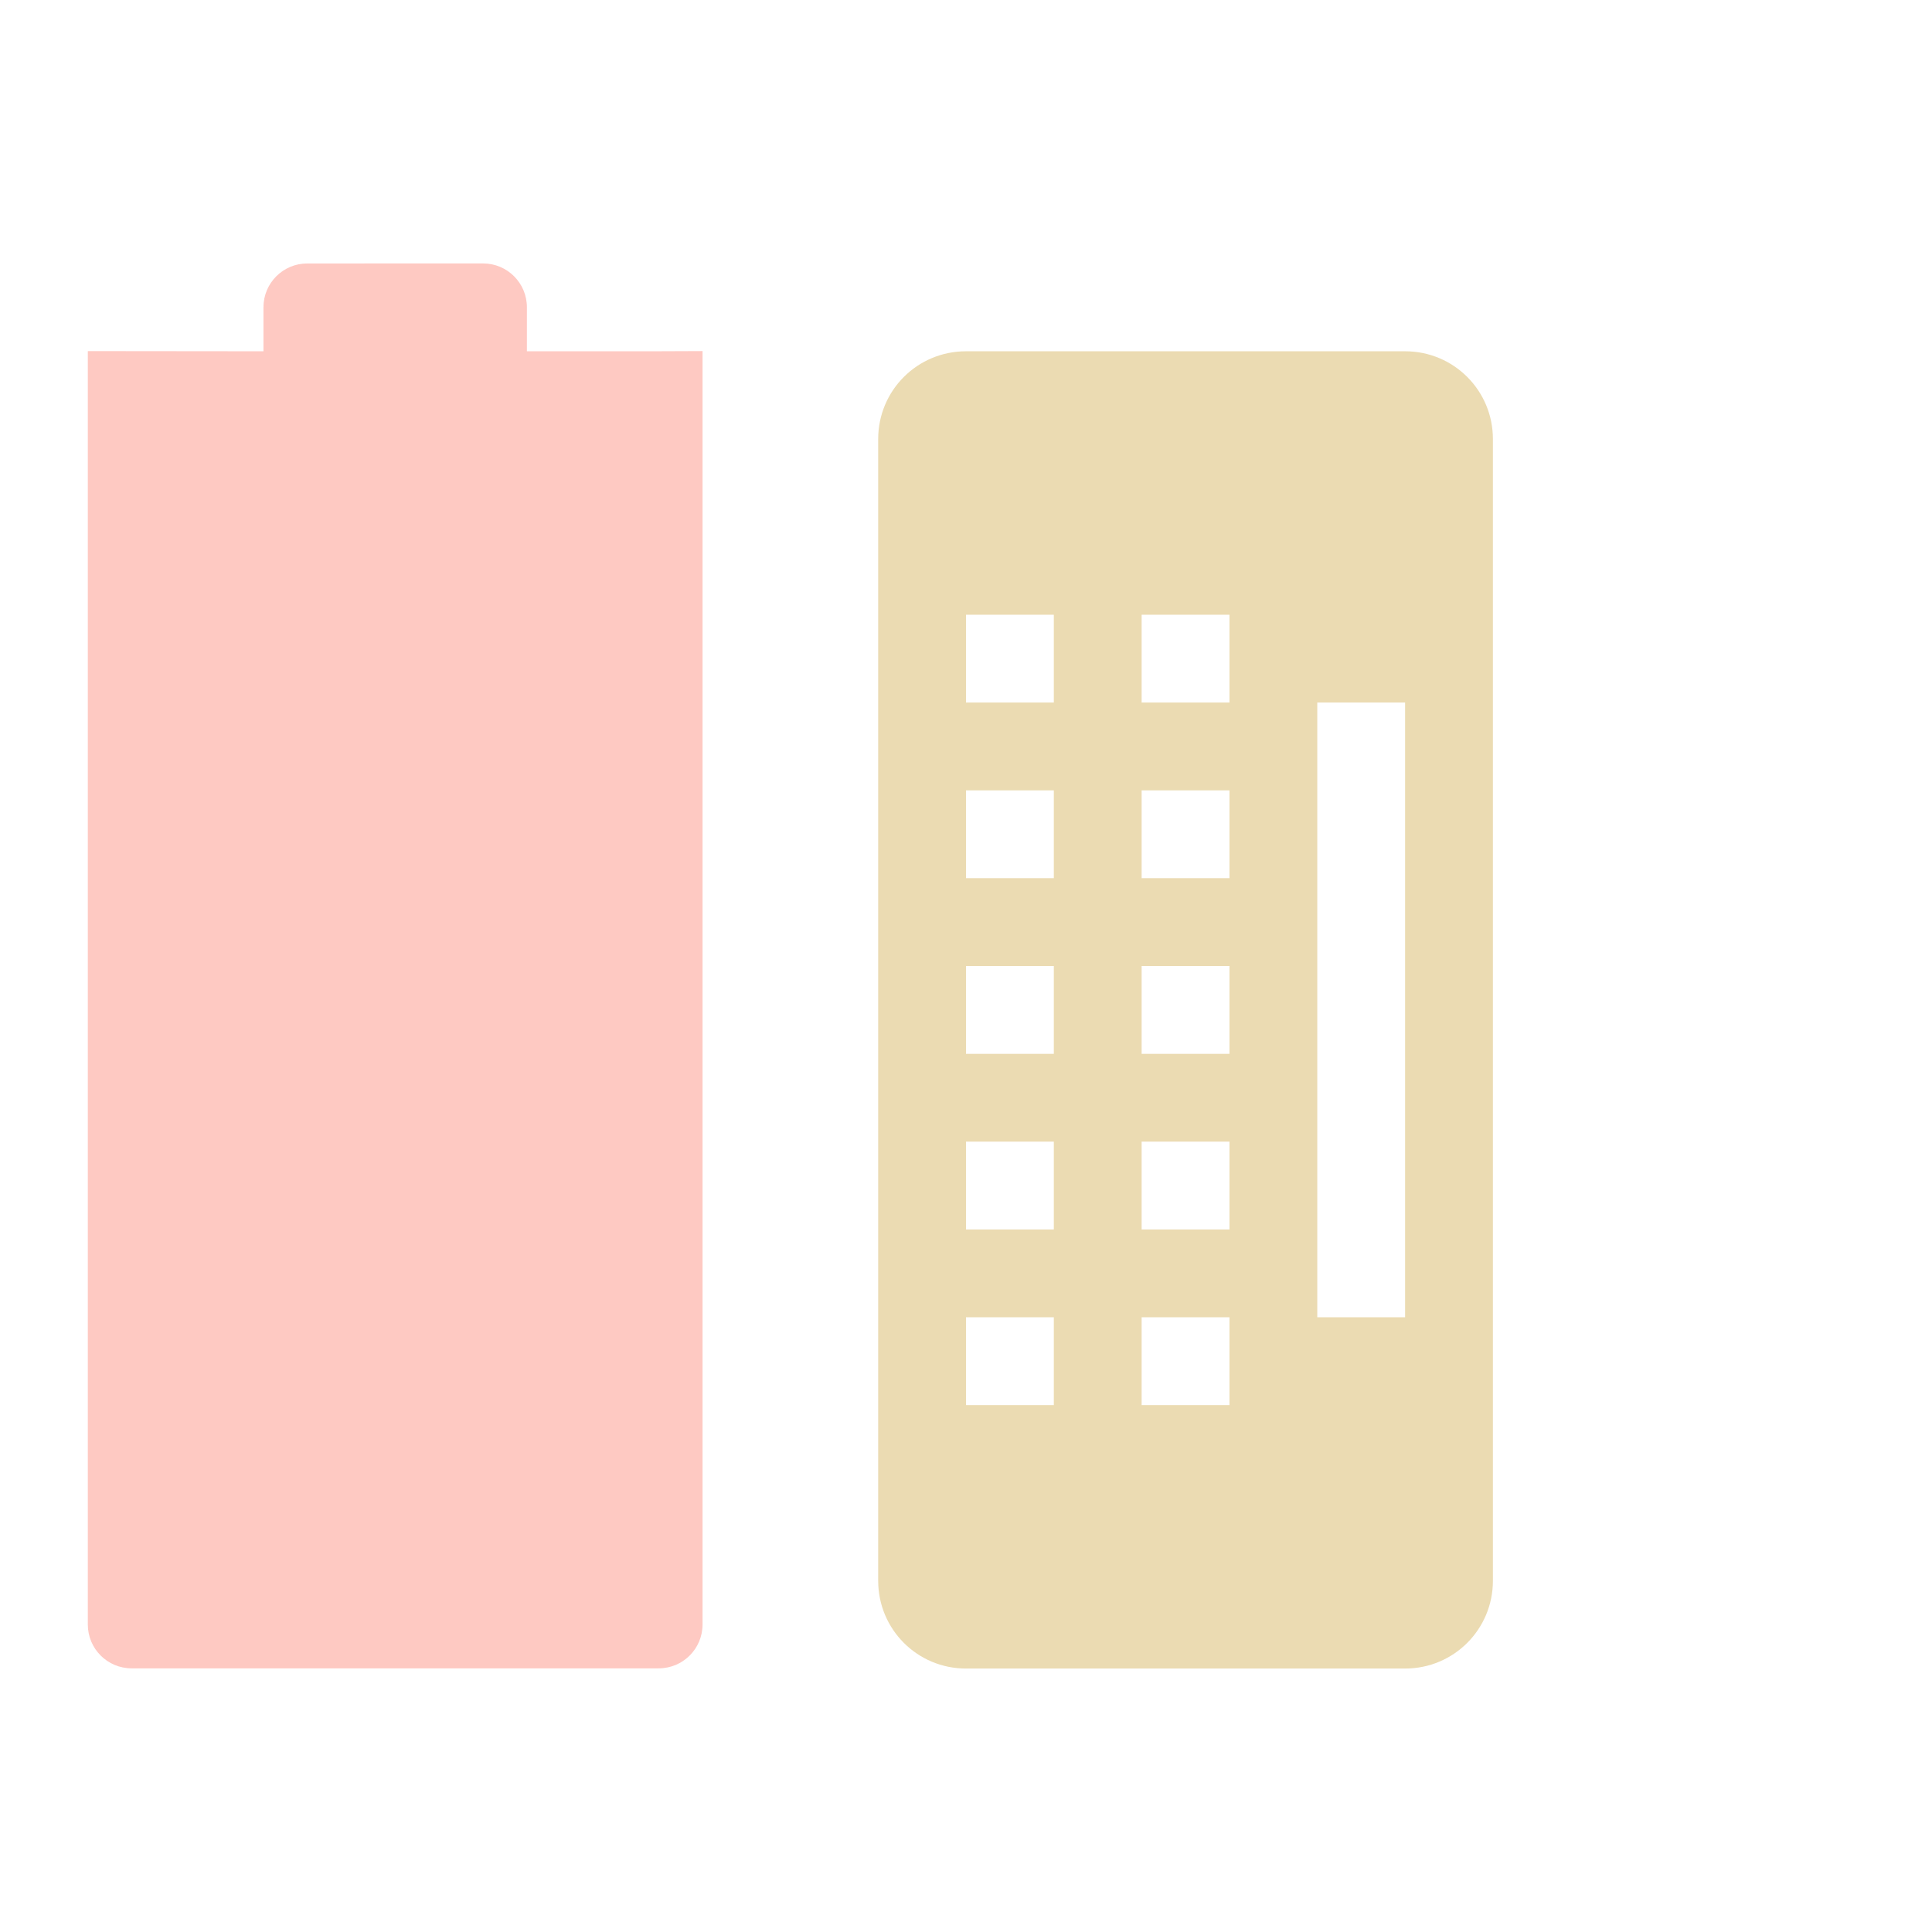
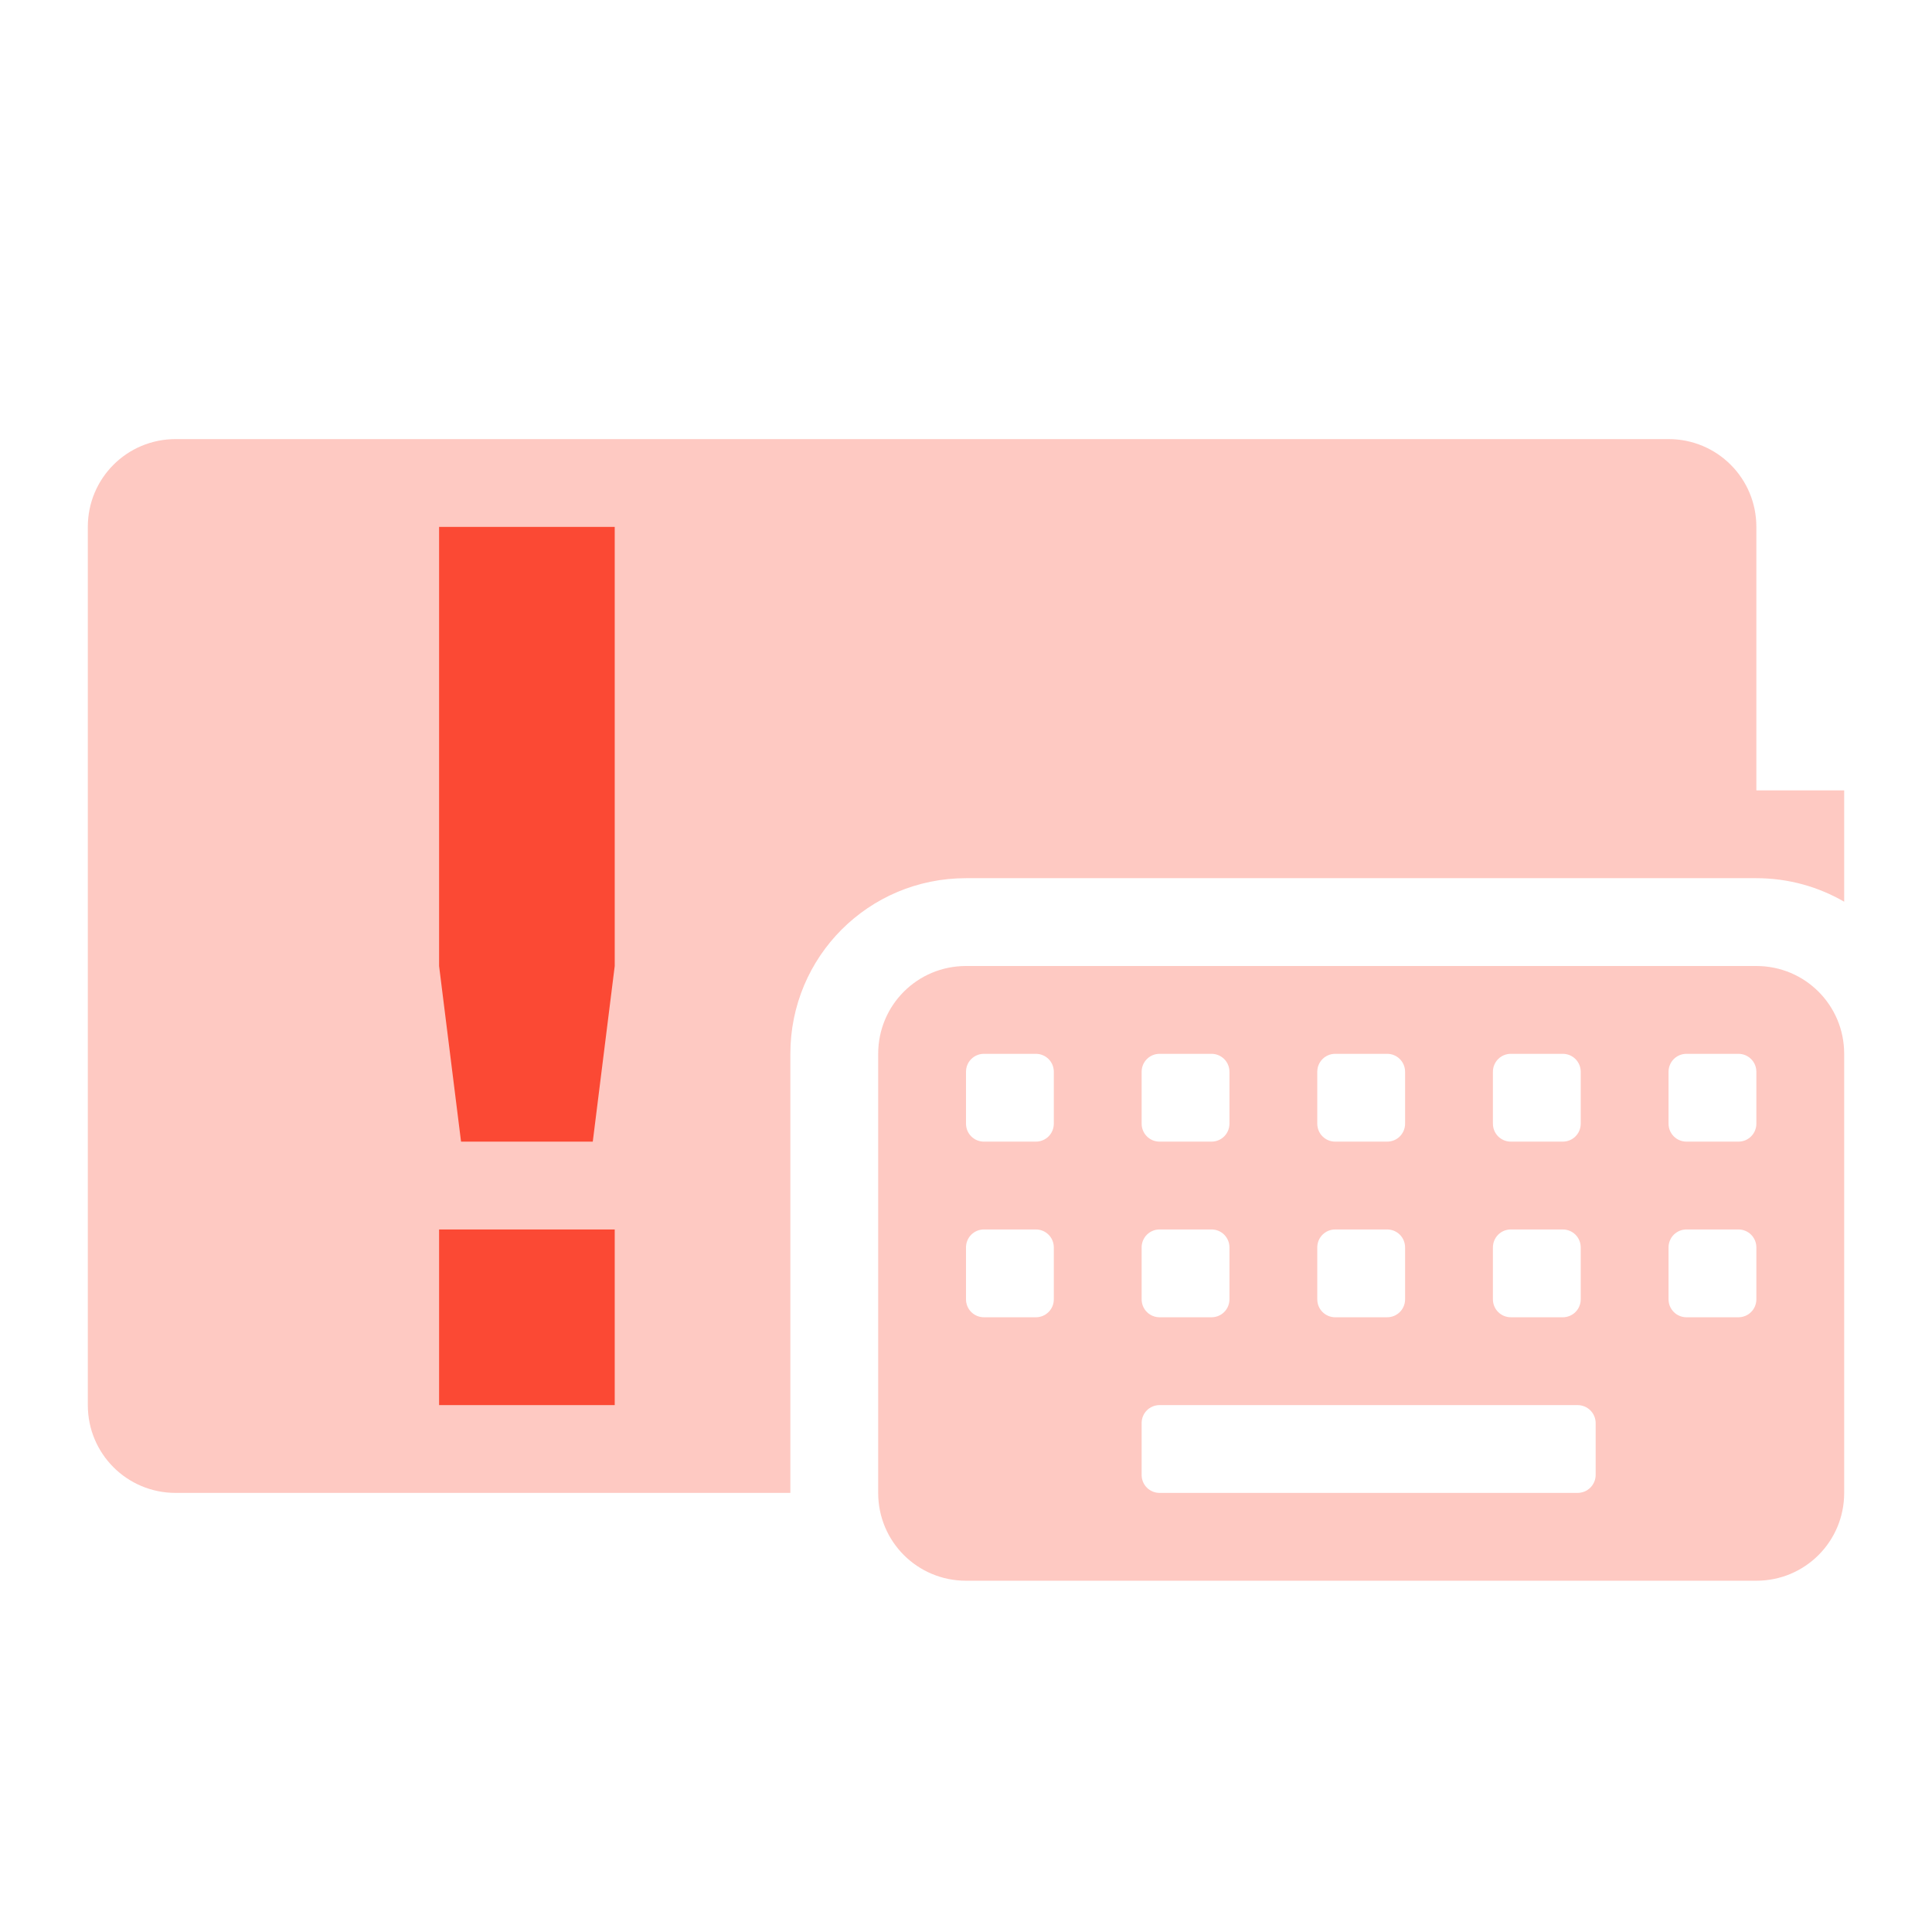
<svg xmlns="http://www.w3.org/2000/svg" width="22" height="22" version="1.1">
  <defs>
    <style id="current-color-scheme" type="text/css">.ColorScheme-Text { color:#ebdbb2; } .ColorScheme-Highlight { color:#458588; } .ColorScheme-NeutralText { color:#fe8019; } .ColorScheme-PositiveText { color:#689d6a; } .ColorScheme-NegativeText { color:#fb4934; }</style>
  </defs>
-   <path class="ColorScheme-NegativeText" d="m3.5 3c-0.277 0-0.5 0.223-0.5 0.5v0.5l-2-2e-3v-2.6e-4l-2e-5 14.5c0 0.277 0.223 0.5 0.5 0.5h6c0.277 0 0.5-0.223 0.5-0.5v-14.5l-0.5 2e-3h-1.5v-0.5c0-0.277-0.223-0.5-0.5-0.5z" fill="currentColor" opacity=".3" />
-   <path class="ColorScheme-Text" d="m11 4c-0.554 0-1 0.446-1 1v13c0 0.554 0.446 1 1 1h5c0.554 0 1-0.446 1-1v-13c0-0.554-0.446-1-1-1h-5zm0 3h1v1h-1v-1zm2 0h1v1h-1v-1zm2 1h1v7h-1v-7zm-4 1h1v1h-1v-1zm2 0h1v1h-1v-1zm-2 2h1v1h-1v-1zm2 0h1v1h-1v-1zm-2 2h1v1h-1v-1zm2 0h1v1h-1v-1zm-2 2h1v1h-1v-1zm2 0h1v1h-1v-1z" fill="currentColor" />
+   <path class="ColorScheme-NegativeText" fill="currentColor" d="m2 5c-0.554 0-1 0.446-1 1v10c0 0.554 0.446 1 1 1h7v-5c0-1.108 0.892-2 2-2h9c0.365 0 0.706 0.098 1 0.268v-1.268h-1v-3c0-0.554-0.446-1-1-1h-17z" opacity=".3" />
+   <path class="ColorScheme-NegativeText" d="m5 6v5l0.25 2h1.5l0.25-2v-5zm0 8v2h2v-2z" fill="currentColor" />
+   <path class="ColorScheme-NegativeText" fill="currentColor" d="m11 11c-0.554 0-1 0.446-1 1v5c0 0.554 0.446 1 1 1h9c0.554 0 1-0.446 1-1v-5c0-0.554-0.446-1-1-1h-9zm0.205 1h0.59c0.114 0 0.205 0.091 0.205 0.205v0.59c0 0.114-0.091 0.205-0.205 0.205h-0.59c-0.114 0-0.205-0.091-0.205-0.205v-0.59c0-0.114 0.091-0.205 0.205-0.205zm2 0h0.59c0.114 0 0.205 0.091 0.205 0.205v0.59c0 0.114-0.091 0.205-0.205 0.205h-0.59c-0.114 0-0.205-0.091-0.205-0.205v-0.59c0-0.114 0.091-0.205 0.205-0.205zm2 0h0.59c0.114 0 0.205 0.091 0.205 0.205v0.59c0 0.114-0.091 0.205-0.205 0.205h-0.59c-0.114 0-0.205-0.091-0.205-0.205v-0.59c0-0.114 0.091-0.205 0.205-0.205zm2 0h0.59c0.114 0 0.205 0.091 0.205 0.205v0.59c0 0.114-0.091 0.205-0.205 0.205h-0.59c-0.114 0-0.205-0.091-0.205-0.205v-0.59c0-0.114 0.091-0.205 0.205-0.205zm2 0h0.59c0.114 0 0.205 0.091 0.205 0.205v0.59c0 0.114-0.091 0.205-0.205 0.205h-0.59c-0.114 0-0.205-0.091-0.205-0.205v-0.59c0-0.114 0.091-0.205 0.205-0.205zm-8 2h0.59c0.114 0 0.205 0.091 0.205 0.205v0.59c0 0.114-0.091 0.205-0.205 0.205h-0.59c-0.114 0-0.205-0.091-0.205-0.205v-0.59c0-0.114 0.091-0.205 0.205-0.205zm2 0h0.59c0.114 0 0.205 0.091 0.205 0.205v0.59c0 0.114-0.091 0.205-0.205 0.205h-0.59c-0.114 0-0.205-0.091-0.205-0.205v-0.59c0-0.114 0.091-0.205 0.205-0.205zm2 0h0.59c0.114 0 0.205 0.091 0.205 0.205v0.59c0 0.114-0.091 0.205-0.205 0.205h-0.59c-0.114 0-0.205-0.091-0.205-0.205v-0.59c0-0.114 0.091-0.205 0.205-0.205zm2 0h0.59c0.114 0 0.205 0.091 0.205 0.205v0.59c0 0.114-0.091 0.205-0.205 0.205h-0.59c-0.114 0-0.205-0.091-0.205-0.205v-0.59c0-0.114 0.091-0.205 0.205-0.205zm2 0h0.59c0.114 0 0.205 0.091 0.205 0.205v0.59c0 0.114-0.091 0.205-0.205 0.205h-0.59c-0.114 0-0.205-0.091-0.205-0.205v-0.59c0-0.114 0.091-0.205 0.205-0.205zm-6 2h4.758c0.114 0 0.207 0.091 0.207 0.205v0.59c0 0.114-0.093 0.205-0.207 0.205h-4.758c-0.114 0-0.205-0.091-0.205-0.205v-0.59c0-0.114 0.091-0.205 0.205-0.205z" opacity=".3" />
</svg>
